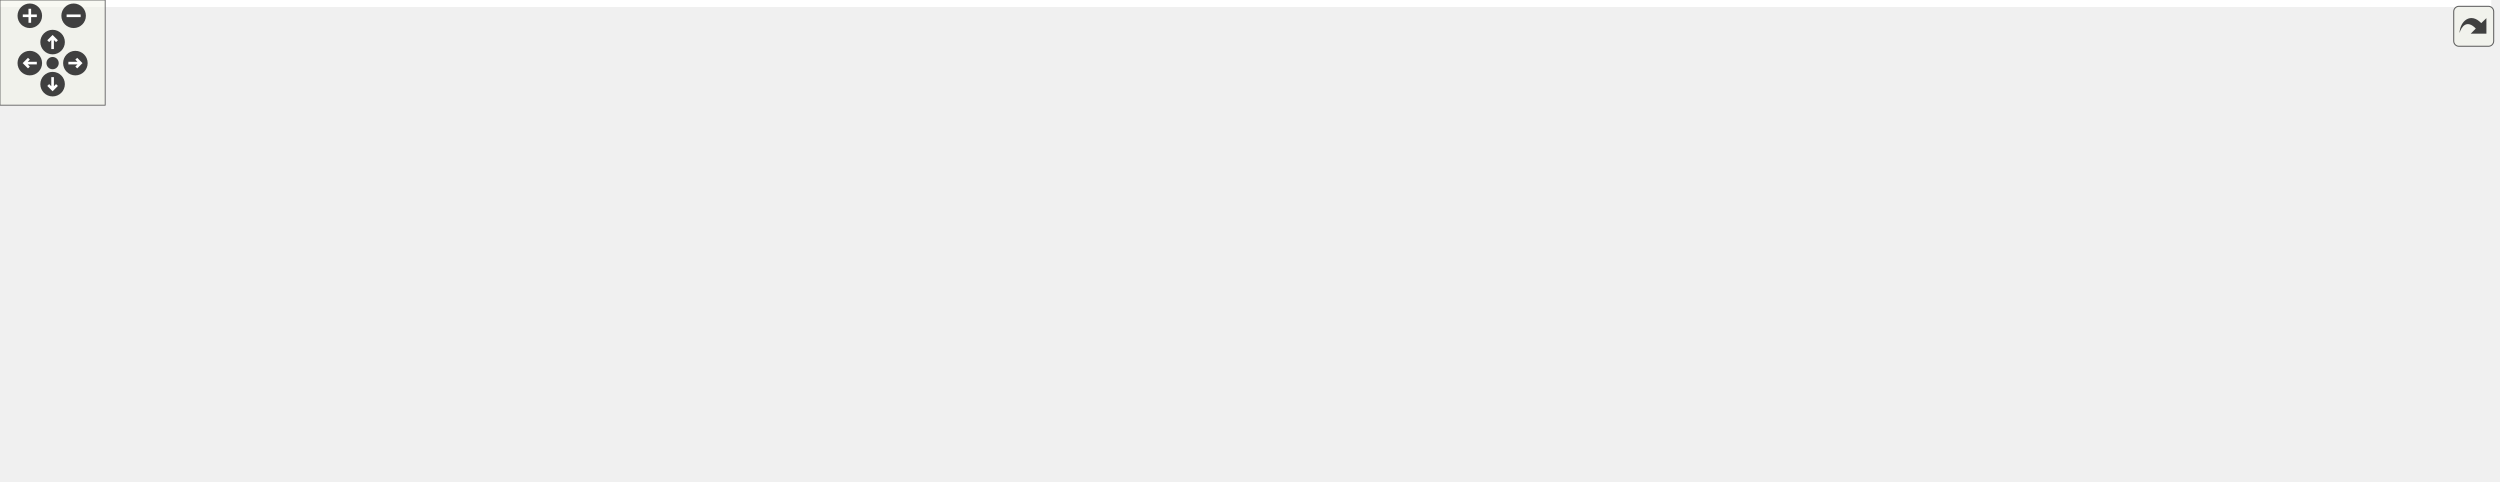
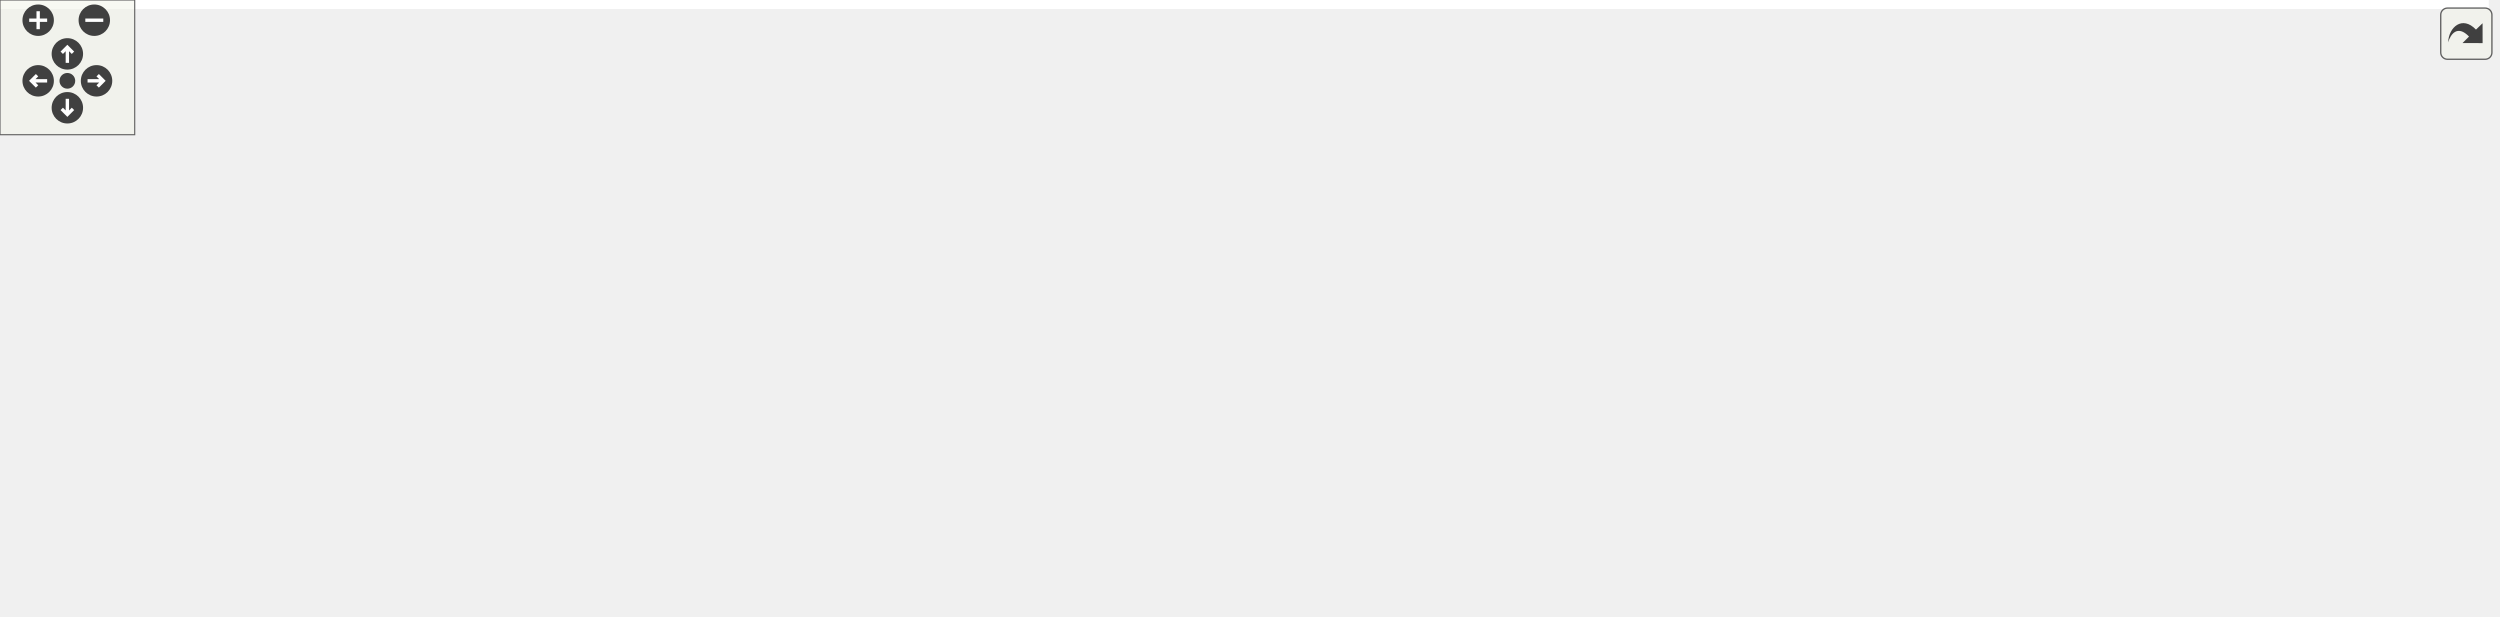
<svg xmlns="http://www.w3.org/2000/svg" xmlns:xlink="http://www.w3.org/1999/xlink" id="main" version="1.1" xml:space="preserve">
  <style type="text/css">
.edge:hover path { stroke: red; }
.edge:hover polygon { stroke: red; fill: red; }
</style>
  <defs>
    <circle id="rim" cx="0" cy="0" r="7" />
    <circle id="rim2" cx="0" cy="0" r="3.5" />
    <g id="zoomPlus">
      <use xlink:href="#rim" fill="#404040">
        <set attributeName="fill" to="#808080" begin="zoomplus.mouseover" end="zoomplus.mouseout" />
      </use>
      <path d="M-4,0h8M0,-4v8" fill="none" stroke="white" stroke-width="1.5" pointer-events="none" />
    </g>
    <g id="zoomMin">
      <use xlink:href="#rim" fill="#404040">
        <set attributeName="fill" to="#808080" begin="zoomminus.mouseover" end="zoomminus.mouseout" />
      </use>
      <path d="M-4,0h8" fill="none" stroke="white" stroke-width="1.5" pointer-events="none" />
    </g>
    <g id="dirArrow">
      <path fill="none" stroke="white" stroke-width="1.5" d="M0,-3.0v7 M-2.5,-0.5L0,-3.0L2.5,-0.5" />
    </g>
    <g id="resetDef">
      <use xlink:href="#rim2" fill="#404040">
        <set attributeName="fill" to="#808080" begin="reset.mouseover" end="reset.mouseout" />
      </use>
    </g>
  </defs>
  <svg id="graph" class="graph">
    <g id="viewport">
-       <polygon fill="#ffffff" stroke="transparent" points="-4,4 -4,-214 1421,-214 1421,4 -4,4" />
+       <polygon fill="#ffffff" stroke="transparent" points="-4,4 -4,-214 1108.5,-214 1108.5,4 -4,4" />
      <g id="node1" class="node">
-         <polygon fill="#bfbfbf" stroke="#000000" points="768.5,-190.5 768.5,-209.5 906.5,-209.5 906.5,-190.5 768.5,-190.5" />
-         <text text-anchor="middle" x="837.5" y="-197.5" font-family="Helvetica,sans-Serif" font-size="10.00" fill="#000000">src/SystemInfoModule.cc</text>
+         <polygon fill="#bfbfbf" stroke="#000000" points="524,-190.5 524,-209.5 662,-209.5 662,-190.5 524,-190.5" />
+         <text text-anchor="middle" x="593" y="-197.5" font-family="Helvetica,sans-Serif" font-size="10.00" fill="#000000">src/SystemInfoModule.cc</text>
      </g>
      <g id="node2" class="node">
        <g id="a_node2">
          <a xlink:href="SystemInfoModule_8h.html" target="_top" xlink:title="SystemInfoModule.h">
-             <polygon fill="#ffffff" stroke="#000000" points="325.5,-129 325.5,-148 441.5,-148 441.5,-129 325.5,-129" />
-             <text text-anchor="middle" x="383.5" y="-136" font-family="Helvetica,sans-Serif" font-size="10.00" fill="#000000">SystemInfoModule.h</text>
+             <polygon fill="#ffffff" stroke="#000000" points="253,-129 253,-148 369,-148 369,-129 253,-129" />
+             <text text-anchor="middle" x="311" y="-136" font-family="Helvetica,sans-Serif" font-size="10.00" fill="#000000">SystemInfoModule.h</text>
          </a>
        </g>
      </g>
      <g id="edge1" class="edge">
-         <path fill="none" stroke="#191970" d="M768.466,-192.14C695.35,-183.608 576.609,-169.159 474.5,-154 465.747,-152.701 456.535,-151.24 447.471,-149.75" />
-         <polygon fill="#191970" stroke="#191970" points="447.772,-146.251 437.332,-148.06 446.621,-153.156 447.772,-146.251" />
-       </g>
-       <g id="node5" class="node">
-         <g id="a_node5">
+         <path fill="none" stroke="#191970" d="M547.876,-190.47C504.542,-181.278 437.251,-166.899 379,-154 373.606,-152.806 367.975,-151.545 362.363,-150.279" />
+         <polygon fill="#191970" stroke="#191970" points="362.862,-146.803 352.336,-148.008 361.315,-153.63 362.862,-146.803" />
+       </g>
+       <g id="node3" class="node">
+         <g id="a_node3">
          <a xlink:href="sys__stat_8h.html" target="_top" xlink:title="sys_stat.h">
-             <polygon fill="#ffffff" stroke="#000000" points="444.5,-62 444.5,-81 510.5,-81 510.5,-62 444.5,-62" />
-             <text text-anchor="middle" x="477.5" y="-69" font-family="Helvetica,sans-Serif" font-size="10.00" fill="#000000">sys_stat.h</text>
+             <polygon fill="#ffffff" stroke="#000000" points="162,-62 162,-81 228,-81 228,-62 162,-62" />
+             <text text-anchor="middle" x="195" y="-69" font-family="Helvetica,sans-Serif" font-size="10.00" fill="#000000">sys_stat.h</text>
          </a>
        </g>
      </g>
+       <g id="edge14" class="edge">
+         <path fill="none" stroke="#191970" d="M523.7,-197.94C435.339,-194.124 288.643,-183.437 244,-154 221.47,-139.144 207.832,-110.053 200.855,-90.692" />
+         <polygon fill="#191970" stroke="#191970" points="204.136,-89.467 197.65,-81.089 197.496,-91.683 204.136,-89.467" />
+       </g>
+       <g id="node4" class="node">
+         <polygon fill="#ffffff" stroke="#bfbfbf" points="0,-.5 0,-19.5 92,-19.5 92,-.5 0,-.5" />
+         <text text-anchor="middle" x="46" y="-7.5" font-family="Helvetica,sans-Serif" font-size="10.00" fill="#000000">proc/readproc.h</text>
+       </g>
+       <g id="edge15" class="edge">
+         <path fill="none" stroke="#191970" d="M523.845,-198.631C419.829,-195.553 228.905,-185.644 169,-154 114.174,-125.039 73.374,-60.6 55.69,-28.671" />
+         <polygon fill="#191970" stroke="#191970" points="58.593,-26.68 50.771,-19.534 52.429,-29.998 58.593,-26.68" />
+       </g>
+       <g id="node10" class="node">
+         <polygon fill="#ffffff" stroke="#bfbfbf" points="110.5,-.5 110.5,-19.5 157.5,-19.5 157.5,-.5 110.5,-.5" />
+         <text text-anchor="middle" x="134" y="-7.5" font-family="Helvetica,sans-Serif" font-size="10.00" fill="#000000">vector</text>
+       </g>
+       <g id="edge24" class="edge">
+         <path fill="none" stroke="#191970" d="M523.856,-197.52C429.094,-193.133 264.621,-181.695 212,-154 176.888,-135.52 171.391,-122.158 153,-87 143.55,-68.936 138.676,-46.01 136.245,-29.888" />
+         <polygon fill="#191970" stroke="#191970" points="139.655,-28.975 134.877,-19.519 132.715,-29.891 139.655,-28.975" />
+       </g>
+       <g id="node15" class="node">
+         <polygon fill="#ffffff" stroke="#bfbfbf" points="387.5,-129 387.5,-148 472.5,-148 472.5,-129 387.5,-129" />
+         <text text-anchor="middle" x="430" y="-136" font-family="Helvetica,sans-Serif" font-size="10.00" fill="#000000">proc/sysinfo.h</text>
+       </g>
+       <g id="edge16" class="edge">
+         <path fill="none" stroke="#191970" d="M567.531,-190.391C539.899,-179.965 495.613,-163.256 464.787,-151.625" />
+         <polygon fill="#191970" stroke="#191970" points="465.882,-148.297 455.29,-148.042 463.411,-154.847 465.882,-148.297" />
+       </g>
+       <g id="node16" class="node">
+         <polygon fill="#ffffff" stroke="#bfbfbf" points="491,-129 491,-148 551,-148 551,-129 491,-129" />
+         <text text-anchor="middle" x="521" y="-136" font-family="Helvetica,sans-Serif" font-size="10.00" fill="#000000">sys/vfs.h</text>
+       </g>
+       <g id="edge17" class="edge">
+         <path fill="none" stroke="#191970" d="M581.75,-190.391C570.614,-180.879 553.354,-166.136 540.073,-154.792" />
+         <polygon fill="#191970" stroke="#191970" points="542.286,-152.078 532.409,-148.245 537.739,-157.401 542.286,-152.078" />
+       </g>
+       <g id="node17" class="node">
+         <polygon fill="#ffffff" stroke="#bfbfbf" points="569.5,-129 569.5,-148 616.5,-148 616.5,-129 569.5,-129" />
+         <text text-anchor="middle" x="593" y="-136" font-family="Helvetica,sans-Serif" font-size="10.00" fill="#000000">cerrno</text>
+       </g>
+       <g id="edge18" class="edge">
+         <path fill="none" stroke="#191970" d="M593,-190.391C593,-181.866 593,-169.139 593,-158.423" />
+         <polygon fill="#191970" stroke="#191970" points="596.5,-158.245 593,-148.245 589.5,-158.245 596.5,-158.245" />
+       </g>
+       <g id="node18" class="node">
+         <polygon fill="#ffffff" stroke="#bfbfbf" points="635,-129 635,-148 685,-148 685,-129 635,-129" />
+         <text text-anchor="middle" x="660" y="-136" font-family="Helvetica,sans-Serif" font-size="10.00" fill="#000000">chrono</text>
+       </g>
+       <g id="edge19" class="edge">
+         <path fill="none" stroke="#191970" d="M603.469,-190.391C613.734,-180.968 629.59,-166.413 641.901,-155.114" />
+         <polygon fill="#191970" stroke="#191970" points="644.383,-157.586 649.384,-148.245 639.65,-152.429 644.383,-157.586" />
+       </g>
+       <g id="node19" class="node">
+         <polygon fill="#ffffff" stroke="#bfbfbf" points="703.5,-129 703.5,-148 758.5,-148 758.5,-129 703.5,-129" />
+         <text text-anchor="middle" x="731" y="-136" font-family="Helvetica,sans-Serif" font-size="10.00" fill="#000000">fstream</text>
+       </g>
+       <g id="edge20" class="edge">
+         <path fill="none" stroke="#191970" d="M614.562,-190.391C637.551,-180.146 674.156,-163.833 700.182,-152.234" />
+         <polygon fill="#191970" stroke="#191970" points="701.88,-155.31 709.589,-148.042 699.03,-148.916 701.88,-155.31" />
+       </g>
+       <g id="node20" class="node">
+         <polygon fill="#ffffff" stroke="#bfbfbf" points="777,-129 777,-148 833,-148 833,-129 777,-129" />
+         <text text-anchor="middle" x="805" y="-136" font-family="Helvetica,sans-Serif" font-size="10.00" fill="#000000">sstream</text>
+       </g>
+       <g id="edge21" class="edge">
+         <path fill="none" stroke="#191970" d="M635.928,-190.486C671.661,-182.146 723.672,-169.029 768,-154 770.09,-153.291 772.23,-152.521 774.374,-151.714" />
+         <polygon fill="#191970" stroke="#191970" points="775.665,-154.968 783.673,-148.03 773.087,-148.46 775.665,-154.968" />
+       </g>
+       <g id="node21" class="node">
+         <polygon fill="#ffffff" stroke="#bfbfbf" points="851,-129 851,-148 895,-148 895,-129 851,-129" />
+         <text text-anchor="middle" x="873" y="-136" font-family="Helvetica,sans-Serif" font-size="10.00" fill="#000000">string</text>
+       </g>
+       <g id="edge22" class="edge">
+         <path fill="none" stroke="#191970" d="M662.209,-192.516C712.917,-185.767 782.911,-173.789 842,-154 843.608,-153.461 845.238,-152.853 846.866,-152.198" />
+         <polygon fill="#191970" stroke="#191970" points="848.317,-155.383 855.989,-148.076 845.434,-149.004 848.317,-155.383" />
+       </g>
+       <g id="node22" class="node">
+         <polygon fill="#ffffff" stroke="#bfbfbf" points="913,-129 913,-148 961,-148 961,-129 913,-129" />
+         <text text-anchor="middle" x="937" y="-136" font-family="Helvetica,sans-Serif" font-size="10.00" fill="#000000">thread</text>
+       </g>
      <g id="edge23" class="edge">
-         <path fill="none" stroke="#191970" d="M768.313,-196.831C688.424,-191.982 563.046,-180.339 524.5,-154 502.452,-138.934 489.487,-109.899 482.939,-90.607" />
-         <polygon fill="#191970" stroke="#191970" points="486.272,-89.54 479.944,-81.043 479.592,-91.632 486.272,-89.54" />
-       </g>
-       <g id="node10" class="node">
-         <polygon fill="#ffffff" stroke="#bfbfbf" points="604,-.5 604,-19.5 651,-19.5 651,-.5 604,-.5" />
-         <text text-anchor="middle" x="627.5" y="-7.5" font-family="Helvetica,sans-Serif" font-size="10.00" fill="#000000">vector</text>
-       </g>
-       <g id="edge15" class="edge">
-         <path fill="none" stroke="#191970" d="M768.316,-193.987C726.263,-188.13 672.558,-176.611 629.5,-154 590.8,-133.678 574.951,-127.077 557.5,-87 552,-74.368 550.959,-68.126 557.5,-56 565.486,-41.197 580.545,-30.38 594.655,-22.969" />
-         <polygon fill="#191970" stroke="#191970" points="596.234,-26.093 603.707,-18.583 593.182,-19.794 596.234,-26.093" />
+         <path fill="none" stroke="#191970" d="M662.207,-195.579C726.08,-190.142 823.005,-178.433 904,-154 905.909,-153.424 907.848,-152.755 909.78,-152.025" />
+         <polygon fill="#191970" stroke="#191970" points="911.389,-155.144 919.221,-148.009 908.649,-148.703 911.389,-155.144" />
+       </g>
+       <g id="node23" class="node">
+         <polygon fill="#ffffff" stroke="#bfbfbf" points="979.5,-123.5 979.5,-153.5 1104.5,-153.5 1104.5,-123.5 979.5,-123.5" />
+         <text text-anchor="start" x="987.5" y="-141.5" font-family="Helvetica,sans-Serif" font-size="10.00" fill="#000000">boost/date_time/posix</text>
+         <text text-anchor="middle" x="1042" y="-130.5" font-family="Helvetica,sans-Serif" font-size="10.00" fill="#000000">_time/posix_time.hpp</text>
+       </g>
+       <g id="edge25" class="edge">
+         <path fill="none" stroke="#191970" d="M662.064,-193.47C735.726,-186.077 855.988,-172.781 969.343,-154.017" />
+         <polygon fill="#191970" stroke="#191970" points="969.95,-157.464 979.236,-152.362 968.795,-150.56 969.95,-157.464" />
+       </g>
+       <g id="edge2" class="edge">
+         <path fill="none" stroke="#191970" d="M294.38,-128.9C274.999,-117.706 242.755,-99.082 220.268,-86.095" />
+         <polygon fill="#191970" stroke="#191970" points="221.999,-83.052 211.589,-81.082 218.498,-89.114 221.999,-83.052" />
+       </g>
+       <g id="node11" class="node">
+         <polygon fill="#ffffff" stroke="#bfbfbf" points="756,-62 756,-81 842,-81 842,-62 756,-62" />
+         <text text-anchor="middle" x="799" y="-69" font-family="Helvetica,sans-Serif" font-size="10.00" fill="#000000">unordered_set</text>
+       </g>
+       <g id="edge10" class="edge">
+         <path fill="none" stroke="#191970" d="M348.956,-128.956C358.7,-126.751 369.199,-124.59 379,-123 541.216,-96.686 585.734,-118.618 747,-87 751.489,-86.12 756.147,-85.016 760.747,-83.805" />
+         <polygon fill="#191970" stroke="#191970" points="761.957,-87.1 770.638,-81.027 760.064,-80.361 761.957,-87.1" />
      </g>
      <g id="node12" class="node">
-         <polygon fill="#ffffff" stroke="#bfbfbf" points="735.5,-.5 735.5,-19.5 827.5,-19.5 827.5,-.5 735.5,-.5" />
-         <text text-anchor="middle" x="781.5" y="-7.5" font-family="Helvetica,sans-Serif" font-size="10.00" fill="#000000">proc/readproc.h</text>
-       </g>
-       <g id="edge21" class="edge">
-         <path fill="none" stroke="#191970" d="M835.65,-190.254C829.877,-159.963 812.289,-68.727 807.5,-56 803.924,-46.497 798.58,-36.612 793.665,-28.452" />
-         <polygon fill="#191970" stroke="#191970" points="796.507,-26.397 788.224,-19.791 790.58,-30.121 796.507,-26.397" />
+         <polygon fill="#ffffff" stroke="#bfbfbf" points="246.5,-56.5 246.5,-86.5 397.5,-86.5 397.5,-56.5 246.5,-56.5" />
+         <text text-anchor="start" x="254.5" y="-74.5" font-family="Helvetica,sans-Serif" font-size="10.00" fill="#000000">ChimeraTK/ApplicationCore</text>
+         <text text-anchor="middle" x="322" y="-63.5" font-family="Helvetica,sans-Serif" font-size="10.00" fill="#000000">/ApplicationCore.h</text>
+       </g>
+       <g id="edge11" class="edge">
+         <path fill="none" stroke="#191970" d="M312.576,-128.9C313.954,-120.51 316.017,-107.945 317.861,-96.709" />
+         <polygon fill="#191970" stroke="#191970" points="321.367,-96.957 319.534,-86.522 314.46,-95.823 321.367,-96.957" />
+       </g>
+       <g id="node13" class="node">
+         <polygon fill="#ffffff" stroke="#bfbfbf" points="415.5,-56.5 415.5,-86.5 568.5,-86.5 568.5,-56.5 415.5,-56.5" />
+         <text text-anchor="start" x="423.5" y="-74.5" font-family="Helvetica,sans-Serif" font-size="10.00" fill="#000000">ChimeraTK/ApplicationCore</text>
+         <text text-anchor="middle" x="492" y="-63.5" font-family="Helvetica,sans-Serif" font-size="10.00" fill="#000000">/HierarchyModifyingGroup.h</text>
+       </g>
+       <g id="edge12" class="edge">
+         <path fill="none" stroke="#191970" d="M336.933,-128.9C364.157,-118.823 407.647,-102.725 441.651,-90.138" />
+         <polygon fill="#191970" stroke="#191970" points="443.256,-93.276 451.419,-86.522 440.826,-86.711 443.256,-93.276" />
      </g>
      <g id="node14" class="node">
-         <polygon fill="#ffffff" stroke="#bfbfbf" points="566.5,-62 566.5,-81 622.5,-81 622.5,-62 566.5,-62" />
-         <text text-anchor="middle" x="594.5" y="-69" font-family="Helvetica,sans-Serif" font-size="10.00" fill="#000000">sstream</text>
+         <polygon fill="#ffffff" stroke="#bfbfbf" points="586.5,-56.5 586.5,-86.5 737.5,-86.5 737.5,-56.5 586.5,-56.5" />
+         <text text-anchor="start" x="594.5" y="-74.5" font-family="Helvetica,sans-Serif" font-size="10.00" fill="#000000">ChimeraTK/ApplicationCore</text>
+         <text text-anchor="middle" x="662" y="-63.5" font-family="Helvetica,sans-Serif" font-size="10.00" fill="#000000">/Logging.h</text>
      </g>
      <g id="edge13" class="edge">
-         <path fill="none" stroke="#191970" d="M768.411,-190.972C735.681,-184.387 697.143,-173.127 666.5,-154 640.15,-137.552 618.105,-108.492 605.604,-89.62" />
-         <polygon fill="#191970" stroke="#191970" points="608.449,-87.572 600.111,-81.037 602.554,-91.346 608.449,-87.572" />
-       </g>
-       <g id="node15" class="node">
-         <polygon fill="#ffffff" stroke="#bfbfbf" points="838,-129 838,-148 893,-148 893,-129 838,-129" />
-         <text text-anchor="middle" x="865.5" y="-136" font-family="Helvetica,sans-Serif" font-size="10.00" fill="#000000">fstream</text>
-       </g>
-       <g id="edge14" class="edge">
-         <path fill="none" stroke="#191970" d="M841.875,-190.391C845.879,-181.596 851.918,-168.331 856.889,-157.415" />
-         <polygon fill="#191970" stroke="#191970" points="860.105,-158.796 861.063,-148.245 853.734,-155.896 860.105,-158.796" />
-       </g>
-       <g id="node16" class="node">
-         <polygon fill="#ffffff" stroke="#bfbfbf" points="911.5,-129 911.5,-148 971.5,-148 971.5,-129 911.5,-129" />
-         <text text-anchor="middle" x="941.5" y="-136" font-family="Helvetica,sans-Serif" font-size="10.00" fill="#000000">sys/vfs.h</text>
-       </g>
-       <g id="edge16" class="edge">
-         <path fill="none" stroke="#191970" d="M853.75,-190.391C870.617,-180.417 897.21,-164.691 916.703,-153.163" />
-         <polygon fill="#191970" stroke="#191970" points="918.538,-156.145 925.364,-148.042 914.975,-150.119 918.538,-156.145" />
-       </g>
-       <g id="node17" class="node">
-         <polygon fill="#ffffff" stroke="#bfbfbf" points="989.5,-129 989.5,-148 1037.5,-148 1037.5,-129 989.5,-129" />
-         <text text-anchor="middle" x="1013.5" y="-136" font-family="Helvetica,sans-Serif" font-size="10.00" fill="#000000">thread</text>
-       </g>
-       <g id="edge17" class="edge">
-         <path fill="none" stroke="#191970" d="M871.444,-190.415C900.691,-181.841 943.859,-168.43 980.5,-154 981.899,-153.449 983.322,-152.867 984.753,-152.264" />
-         <polygon fill="#191970" stroke="#191970" points="986.417,-155.355 994.137,-148.099 983.577,-148.957 986.417,-155.355" />
-       </g>
-       <g id="node18" class="node">
-         <polygon fill="#ffffff" stroke="#bfbfbf" points="1055.5,-129 1055.5,-148 1105.5,-148 1105.5,-129 1055.5,-129" />
-         <text text-anchor="middle" x="1080.5" y="-136" font-family="Helvetica,sans-Serif" font-size="10.00" fill="#000000">chrono</text>
-       </g>
-       <g id="edge18" class="edge">
-         <path fill="none" stroke="#191970" d="M896.504,-190.452C938.868,-182.77 996.986,-170.529 1046.5,-154 1048.346,-153.384 1050.226,-152.699 1052.108,-151.97" />
-         <polygon fill="#191970" stroke="#191970" points="1053.506,-155.179 1061.366,-148.075 1050.791,-148.727 1053.506,-155.179" />
-       </g>
-       <g id="node19" class="node">
-         <polygon fill="#ffffff" stroke="#bfbfbf" points="1124,-129 1124,-148 1171,-148 1171,-129 1124,-129" />
-         <text text-anchor="middle" x="1147.5" y="-136" font-family="Helvetica,sans-Serif" font-size="10.00" fill="#000000">cerrno</text>
-       </g>
-       <g id="edge19" class="edge">
-         <path fill="none" stroke="#191970" d="M906.735,-193.831C963.519,-187.512 1045.497,-175.484 1114.5,-154 1116.358,-153.421 1118.246,-152.758 1120.13,-152.039" />
-         <polygon fill="#191970" stroke="#191970" points="1121.528,-155.248 1129.357,-148.109 1118.785,-148.808 1121.528,-155.248" />
-       </g>
-       <g id="node20" class="node">
-         <polygon fill="#ffffff" stroke="#bfbfbf" points="754.5,-62 754.5,-81 798.5,-81 798.5,-62 754.5,-62" />
-         <text text-anchor="middle" x="776.5" y="-69" font-family="Helvetica,sans-Serif" font-size="10.00" fill="#000000">string</text>
-       </g>
-       <g id="edge20" class="edge">
-         <path fill="none" stroke="#191970" d="M825.737,-190.26C816.16,-181.688 803.036,-168.364 795.5,-154 785.081,-134.141 780.333,-108.648 778.196,-91.292" />
-         <polygon fill="#191970" stroke="#191970" points="781.662,-90.781 777.136,-81.202 774.7,-91.513 781.662,-90.781" />
-       </g>
-       <g id="node21" class="node">
-         <polygon fill="#ffffff" stroke="#bfbfbf" points="1189,-129 1189,-148 1274,-148 1274,-129 1189,-129" />
-         <text text-anchor="middle" x="1231.5" y="-136" font-family="Helvetica,sans-Serif" font-size="10.00" fill="#000000">proc/sysinfo.h</text>
-       </g>
-       <g id="edge22" class="edge">
-         <path fill="none" stroke="#191970" d="M906.726,-194.034C976.41,-187.253 1086.713,-174.401 1180.5,-154 1184.671,-153.093 1188.994,-152.009 1193.28,-150.843" />
-         <polygon fill="#191970" stroke="#191970" points="1194.479,-154.14 1203.122,-148.012 1192.544,-147.412 1194.479,-154.14" />
-       </g>
-       <g id="node22" class="node">
-         <polygon fill="#ffffff" stroke="#bfbfbf" points="1292,-123.5 1292,-153.5 1417,-153.5 1417,-123.5 1292,-123.5" />
-         <text text-anchor="start" x="1300" y="-141.5" font-family="Helvetica,sans-Serif" font-size="10.00" fill="#000000">boost/date_time/posix</text>
-         <text text-anchor="middle" x="1354.5" y="-130.5" font-family="Helvetica,sans-Serif" font-size="10.00" fill="#000000">_time/posix_time.hpp</text>
-       </g>
-       <g id="edge24" class="edge">
-         <path fill="none" stroke="#191970" d="M906.578,-195.29C992.444,-188.896 1143.62,-175.87 1281.918,-154.154" />
-         <polygon fill="#191970" stroke="#191970" points="1282.526,-157.602 1291.853,-152.576 1281.427,-150.689 1282.526,-157.602" />
-       </g>
-       <g id="node23" class="node">
-         <g id="a_node23">
-           <a xlink:href="Logging_8h.html" target="_top" xlink:title="Logging.h">
-             <polygon fill="#ffffff" stroke="#000000" points="675.5,-129 675.5,-148 739.5,-148 739.5,-129 675.5,-129" />
-             <text text-anchor="middle" x="707.5" y="-136" font-family="Helvetica,sans-Serif" font-size="10.00" fill="#000000">Logging.h</text>
-           </a>
-         </g>
-       </g>
-       <g id="edge25" class="edge">
-         <path fill="none" stroke="#191970" d="M817.188,-190.391C795.627,-180.191 761.352,-163.976 736.856,-152.387" />
-         <polygon fill="#191970" stroke="#191970" points="738.206,-149.155 727.67,-148.042 735.213,-155.482 738.206,-149.155" />
-       </g>
-       <g id="node3" class="node">
-         <polygon fill="#ffffff" stroke="#bfbfbf" points="0,-56.5 0,-86.5 151,-86.5 151,-56.5 0,-56.5" />
-         <text text-anchor="start" x="8" y="-74.5" font-family="Helvetica,sans-Serif" font-size="10.00" fill="#000000">ChimeraTK/ApplicationCore</text>
-         <text text-anchor="middle" x="75.5" y="-63.5" font-family="Helvetica,sans-Serif" font-size="10.00" fill="#000000">/ApplicationCore.h</text>
-       </g>
-       <g id="edge2" class="edge">
-         <path fill="none" stroke="#191970" d="M339.698,-128.972C291.657,-118.521 213.569,-101.534 154.72,-88.733" />
-         <polygon fill="#191970" stroke="#191970" points="155.225,-85.261 144.71,-86.555 153.737,-92.101 155.225,-85.261" />
-       </g>
-       <g id="node4" class="node">
-         <polygon fill="#ffffff" stroke="#bfbfbf" points="169,-56.5 169,-86.5 322,-86.5 322,-56.5 169,-56.5" />
-         <text text-anchor="start" x="177" y="-74.5" font-family="Helvetica,sans-Serif" font-size="10.00" fill="#000000">ChimeraTK/ApplicationCore</text>
-         <text text-anchor="middle" x="245.5" y="-63.5" font-family="Helvetica,sans-Serif" font-size="10.00" fill="#000000">/HierarchyModifyingGroup.h</text>
+         <path fill="none" stroke="#191970" d="M351.567,-128.938C360.582,-126.901 370.103,-124.818 379,-123 463.965,-105.64 487.919,-103.305 576.5,-87.264" />
+         <polygon fill="#191970" stroke="#191970" points="577.234,-90.688 586.446,-85.454 575.981,-83.801 577.234,-90.688" />
      </g>
      <g id="edge3" class="edge">
-         <path fill="none" stroke="#191970" d="M363.728,-128.9C343.417,-119.039 311.231,-103.413 285.567,-90.953" />
-         <polygon fill="#191970" stroke="#191970" points="286.965,-87.741 276.44,-86.522 283.908,-94.038 286.965,-87.741" />
+         <path fill="none" stroke="#191970" d="M171.719,-61.891C146.679,-51.555 106.677,-35.045 78.534,-23.428" />
+         <polygon fill="#191970" stroke="#191970" points="79.697,-20.122 69.118,-19.542 77.026,-26.593 79.697,-20.122" />
+       </g>
+       <g id="node5" class="node">
+         <polygon fill="#ffffff" stroke="#bfbfbf" points="446,-.5 446,-19.5 506,-19.5 506,-.5 446,-.5" />
+         <text text-anchor="middle" x="476" y="-7.5" font-family="Helvetica,sans-Serif" font-size="10.00" fill="#000000">iostream</text>
      </g>
      <g id="edge4" class="edge">
-         <path fill="none" stroke="#191970" d="M396.968,-128.9C412.324,-117.955 437.646,-99.906 455.798,-86.969" />
-         <polygon fill="#191970" stroke="#191970" points="457.945,-89.736 464.057,-81.082 453.882,-84.036 457.945,-89.736" />
-       </g>
-       <g id="node13" class="node">
-         <polygon fill="#ffffff" stroke="#bfbfbf" points="340.5,-62 340.5,-81 426.5,-81 426.5,-62 340.5,-62" />
-         <text text-anchor="middle" x="383.5" y="-69" font-family="Helvetica,sans-Serif" font-size="10.00" fill="#000000">unordered_set</text>
-       </g>
-       <g id="edge12" class="edge">
-         <path fill="none" stroke="#191970" d="M383.5,-128.9C383.5,-119.149 383.5,-103.76 383.5,-91.37" />
-         <polygon fill="#191970" stroke="#191970" points="387,-91.082 383.5,-81.082 380,-91.082 387,-91.082" />
+         <path fill="none" stroke="#191970" d="M219.333,-61.931C225.371,-59.779 231.869,-57.647 238,-56 321.75,-33.499 347.397,-38.755 435.888,-20.104" />
+         <polygon fill="#191970" stroke="#191970" points="436.777,-23.493 445.817,-17.968 435.305,-16.65 436.777,-23.493" />
      </g>
      <g id="node6" class="node">
-         <polygon fill="#ffffff" stroke="#bfbfbf" points="547.5,-.5 547.5,-19.5 585.5,-19.5 585.5,-.5 547.5,-.5" />
-         <text text-anchor="middle" x="566.5" y="-7.5" font-family="Helvetica,sans-Serif" font-size="10.00" fill="#000000">map</text>
+         <polygon fill="#ffffff" stroke="#bfbfbf" points="176,-.5 176,-19.5 214,-19.5 214,-.5 176,-.5" />
+         <text text-anchor="middle" x="195" y="-7.5" font-family="Helvetica,sans-Serif" font-size="10.00" fill="#000000">map</text>
      </g>
      <g id="edge5" class="edge">
-         <path fill="none" stroke="#191970" d="M491.406,-61.891C505.514,-52.142 527.572,-36.899 544.139,-25.452" />
-         <polygon fill="#191970" stroke="#191970" points="546.454,-28.106 552.691,-19.542 542.475,-22.347 546.454,-28.106" />
+         <path fill="none" stroke="#191970" d="M195,-61.891C195,-53.366 195,-40.639 195,-29.924" />
+         <polygon fill="#191970" stroke="#191970" points="198.5,-29.745 195,-19.745 191.5,-29.745 198.5,-29.745" />
      </g>
      <g id="node7" class="node">
-         <polygon fill="#ffffff" stroke="#bfbfbf" points="256,-.5 256,-19.5 309,-19.5 309,-.5 256,-.5" />
-         <text text-anchor="middle" x="282.5" y="-7.5" font-family="Helvetica,sans-Serif" font-size="10.00" fill="#000000">string.h</text>
+         <polygon fill="#ffffff" stroke="#bfbfbf" points="232,-.5 232,-19.5 290,-19.5 290,-.5 232,-.5" />
+         <text text-anchor="middle" x="261" y="-7.5" font-family="Helvetica,sans-Serif" font-size="10.00" fill="#000000">memory</text>
      </g>
      <g id="edge6" class="edge">
-         <path fill="none" stroke="#191970" d="M452.27,-61.903C446.765,-59.889 440.954,-57.825 435.5,-56 396.033,-42.798 350.273,-29.27 319.153,-20.333" />
-         <polygon fill="#191970" stroke="#191970" points="319.768,-16.869 309.191,-17.486 317.844,-23.599 319.768,-16.869" />
+         <path fill="none" stroke="#191970" d="M205.312,-61.891C215.424,-52.468 231.044,-37.913 243.171,-26.614" />
+         <polygon fill="#191970" stroke="#191970" points="245.612,-29.123 250.542,-19.745 240.84,-24.002 245.612,-29.123" />
      </g>
      <g id="node8" class="node">
-         <polygon fill="#ffffff" stroke="#bfbfbf" points="327.5,-.5 327.5,-19.5 385.5,-19.5 385.5,-.5 327.5,-.5" />
-         <text text-anchor="middle" x="356.5" y="-7.5" font-family="Helvetica,sans-Serif" font-size="10.00" fill="#000000">memory</text>
+         <polygon fill="#ffffff" stroke="#bfbfbf" points="308,-.5 308,-19.5 356,-19.5 356,-.5 308,-.5" />
+         <text text-anchor="middle" x="332" y="-7.5" font-family="Helvetica,sans-Serif" font-size="10.00" fill="#000000">mutex</text>
      </g>
      <g id="edge7" class="edge">
-         <path fill="none" stroke="#191970" d="M458.594,-61.891C438.703,-51.781 407.188,-35.763 384.431,-24.196" />
-         <polygon fill="#191970" stroke="#191970" points="385.774,-20.953 375.274,-19.542 382.602,-27.193 385.774,-20.953" />
+         <path fill="none" stroke="#191970" d="M216.406,-61.891C239.228,-51.646 275.568,-35.333 301.406,-23.734" />
+         <polygon fill="#191970" stroke="#191970" points="303.055,-26.83 310.744,-19.542 300.188,-20.444 303.055,-26.83" />
      </g>
      <g id="node9" class="node">
-         <polygon fill="#ffffff" stroke="#bfbfbf" points="403.5,-.5 403.5,-19.5 451.5,-19.5 451.5,-.5 403.5,-.5" />
-         <text text-anchor="middle" x="427.5" y="-7.5" font-family="Helvetica,sans-Serif" font-size="10.00" fill="#000000">mutex</text>
+         <polygon fill="#ffffff" stroke="#bfbfbf" points="374.5,-.5 374.5,-19.5 427.5,-19.5 427.5,-.5 374.5,-.5" />
+         <text text-anchor="middle" x="401" y="-7.5" font-family="Helvetica,sans-Serif" font-size="10.00" fill="#000000">string.h</text>
      </g>
      <g id="edge8" class="edge">
-         <path fill="none" stroke="#191970" d="M469.688,-61.891C462.246,-52.738 450.867,-38.741 441.801,-27.59" />
-         <polygon fill="#191970" stroke="#191970" points="444.447,-25.296 435.423,-19.745 439.015,-29.712 444.447,-25.296" />
+         <path fill="none" stroke="#191970" d="M220.82,-61.857C226.457,-59.846 232.409,-57.794 238,-56 250.111,-52.114 320.309,-32.468 364.544,-20.141" />
+         <polygon fill="#191970" stroke="#191970" points="365.674,-23.459 374.368,-17.404 363.796,-16.716 365.674,-23.459" />
      </g>
      <g id="edge9" class="edge">
-         <path fill="none" stroke="#191970" d="M500.938,-61.891C526.145,-51.555 566.415,-35.045 594.748,-23.428" />
-         <polygon fill="#191970" stroke="#191970" points="596.302,-26.574 604.227,-19.542 593.647,-20.097 596.302,-26.574" />
-       </g>
-       <g id="node11" class="node">
-         <polygon fill="#ffffff" stroke="#bfbfbf" points="469.5,-.5 469.5,-19.5 529.5,-19.5 529.5,-.5 469.5,-.5" />
-         <text text-anchor="middle" x="499.5" y="-7.5" font-family="Helvetica,sans-Serif" font-size="10.00" fill="#000000">iostream</text>
-       </g>
-       <g id="edge10" class="edge">
-         <path fill="none" stroke="#191970" d="M480.938,-61.891C484.051,-53.186 488.732,-40.102 492.614,-29.249" />
-         <polygon fill="#191970" stroke="#191970" points="495.941,-30.339 496.014,-19.745 489.35,-27.982 495.941,-30.339" />
-       </g>
-       <g id="edge11" class="edge">
-         <path fill="none" stroke="#191970" d="M510.612,-64.801C562.142,-54.377 662.139,-34.147 725.165,-21.397" />
-         <polygon fill="#191970" stroke="#191970" points="726.225,-24.753 735.332,-19.34 724.837,-17.892 726.225,-24.753" />
-       </g>
-       <g id="edge29" class="edge">
-         <path fill="none" stroke="#191970" d="M699.806,-128.908C691.823,-118.77 679.176,-102.179 669.5,-87 657.279,-67.83 645.028,-44.831 636.938,-28.989" />
-         <polygon fill="#191970" stroke="#191970" points="639.894,-27.076 632.265,-19.724 633.644,-30.229 639.894,-27.076" />
-       </g>
-       <g id="edge27" class="edge">
-         <path fill="none" stroke="#191970" d="M691.31,-128.9C672.514,-117.756 641.298,-99.248 619.408,-86.268" />
-         <polygon fill="#191970" stroke="#191970" points="621.047,-83.171 610.66,-81.082 617.477,-89.192 621.047,-83.171" />
-       </g>
-       <g id="edge26" class="edge">
-         <path fill="none" stroke="#191970" d="M717.386,-128.9C728.248,-118.353 745.904,-101.21 759.096,-88.4" />
-         <polygon fill="#191970" stroke="#191970" points="761.896,-90.559 766.632,-81.082 757.02,-85.537 761.896,-90.559" />
-       </g>
-       <g id="node24" class="node">
-         <polygon fill="#ffffff" stroke="#bfbfbf" points="679,-62 679,-81 736,-81 736,-62 679,-62" />
-         <text text-anchor="middle" x="707.5" y="-69" font-family="Helvetica,sans-Serif" font-size="10.00" fill="#000000">ostream</text>
-       </g>
-       <g id="edge28" class="edge">
-         <path fill="none" stroke="#191970" d="M707.5,-128.9C707.5,-119.149 707.5,-103.76 707.5,-91.37" />
-         <polygon fill="#191970" stroke="#191970" points="711,-91.082 707.5,-81.082 704,-91.082 711,-91.082" />
+         <path fill="none" stroke="#191970" d="M185.469,-61.891C176.212,-52.558 161.961,-38.19 150.8,-26.937" />
+         <polygon fill="#191970" stroke="#191970" points="153.193,-24.38 143.666,-19.745 148.223,-29.309 153.193,-24.38" />
      </g>
    </g>
  </svg>
  <g id="navigator" transform="translate(0 0)" fill="#404254">
    <rect fill="#f2f5e9" fill-opacity="0.5" stroke="#606060" stroke-width=".5" x="0" y="0" width="60" height="60" />
    <use id="zoomplus" xlink:href="#zoomPlus" x="17" y="9" />
    <use id="zoomminus" xlink:href="#zoomMin" x="42" y="9" />
    <use id="reset" xlink:href="#resetDef" x="30" y="36" />
    <g id="arrowUp" xlink:href="#dirArrow" transform="translate(30 24)">
      <use xlink:href="#rim" fill="#404040">
        <set attributeName="fill" to="#808080" begin="arrowUp.mouseover" end="arrowUp.mouseout" />
      </use>
      <path fill="none" stroke="white" stroke-width="1.5" d="M0,-3.0v7 M-2.5,-0.5L0,-3.0L2.5,-0.5" />
    </g>
    <g id="arrowRight" xlink:href="#dirArrow" transform="rotate(90) translate(36 -43)">
      <use xlink:href="#rim" fill="#404040">
        <set attributeName="fill" to="#808080" begin="arrowRight.mouseover" end="arrowRight.mouseout" />
      </use>
      <path fill="none" stroke="white" stroke-width="1.5" d="M0,-3.0v7 M-2.5,-0.5L0,-3.0L2.5,-0.5" />
    </g>
    <g id="arrowDown" xlink:href="#dirArrow" transform="rotate(180) translate(-30 -48)">
      <use xlink:href="#rim" fill="#404040">
        <set attributeName="fill" to="#808080" begin="arrowDown.mouseover" end="arrowDown.mouseout" />
      </use>
      <path fill="none" stroke="white" stroke-width="1.5" d="M0,-3.0v7 M-2.5,-0.5L0,-3.0L2.5,-0.5" />
    </g>
    <g id="arrowLeft" xlink:href="#dirArrow" transform="rotate(270) translate(-36 17)">
      <use xlink:href="#rim" fill="#404040">
        <set attributeName="fill" to="#808080" begin="arrowLeft.mouseover" end="arrowLeft.mouseout" />
      </use>
      <path fill="none" stroke="white" stroke-width="1.5" d="M0,-3.0v7 M-2.5,-0.5L0,-3.0L2.5,-0.5" />
    </g>
  </g>
  <svg viewBox="0 0 15 15" width="100%" height="30px" preserveAspectRatio="xMaxYMin meet">
    <g id="arrow_out" transform="scale(0.3 0.3)">
      <a xlink:href="SystemInfoModule_8cc__incl_org.svg" target="_base">
        <rect id="button" ry="5" rx="5" y="6" x="6" height="38" width="38" fill="#f2f5e9" fill-opacity="0.5" stroke="#606060" stroke-width="1.0" />
        <path id="arrow" d="M 11.5,31.437 C 11.94,20.098 22.043,11.323 32.159,21.979 L 37.069,17.246 C 37.069,17.246 37.088,32 37.088,32 L 22.16,31.978 C 22.16,31.978 26.998,27.14 26.998,27.14 C 18.529,18.264 13.292,25.23 11.5,31.437 z" style="fill:#404040;" />
      </a>
    </g>
  </svg>
</svg>
